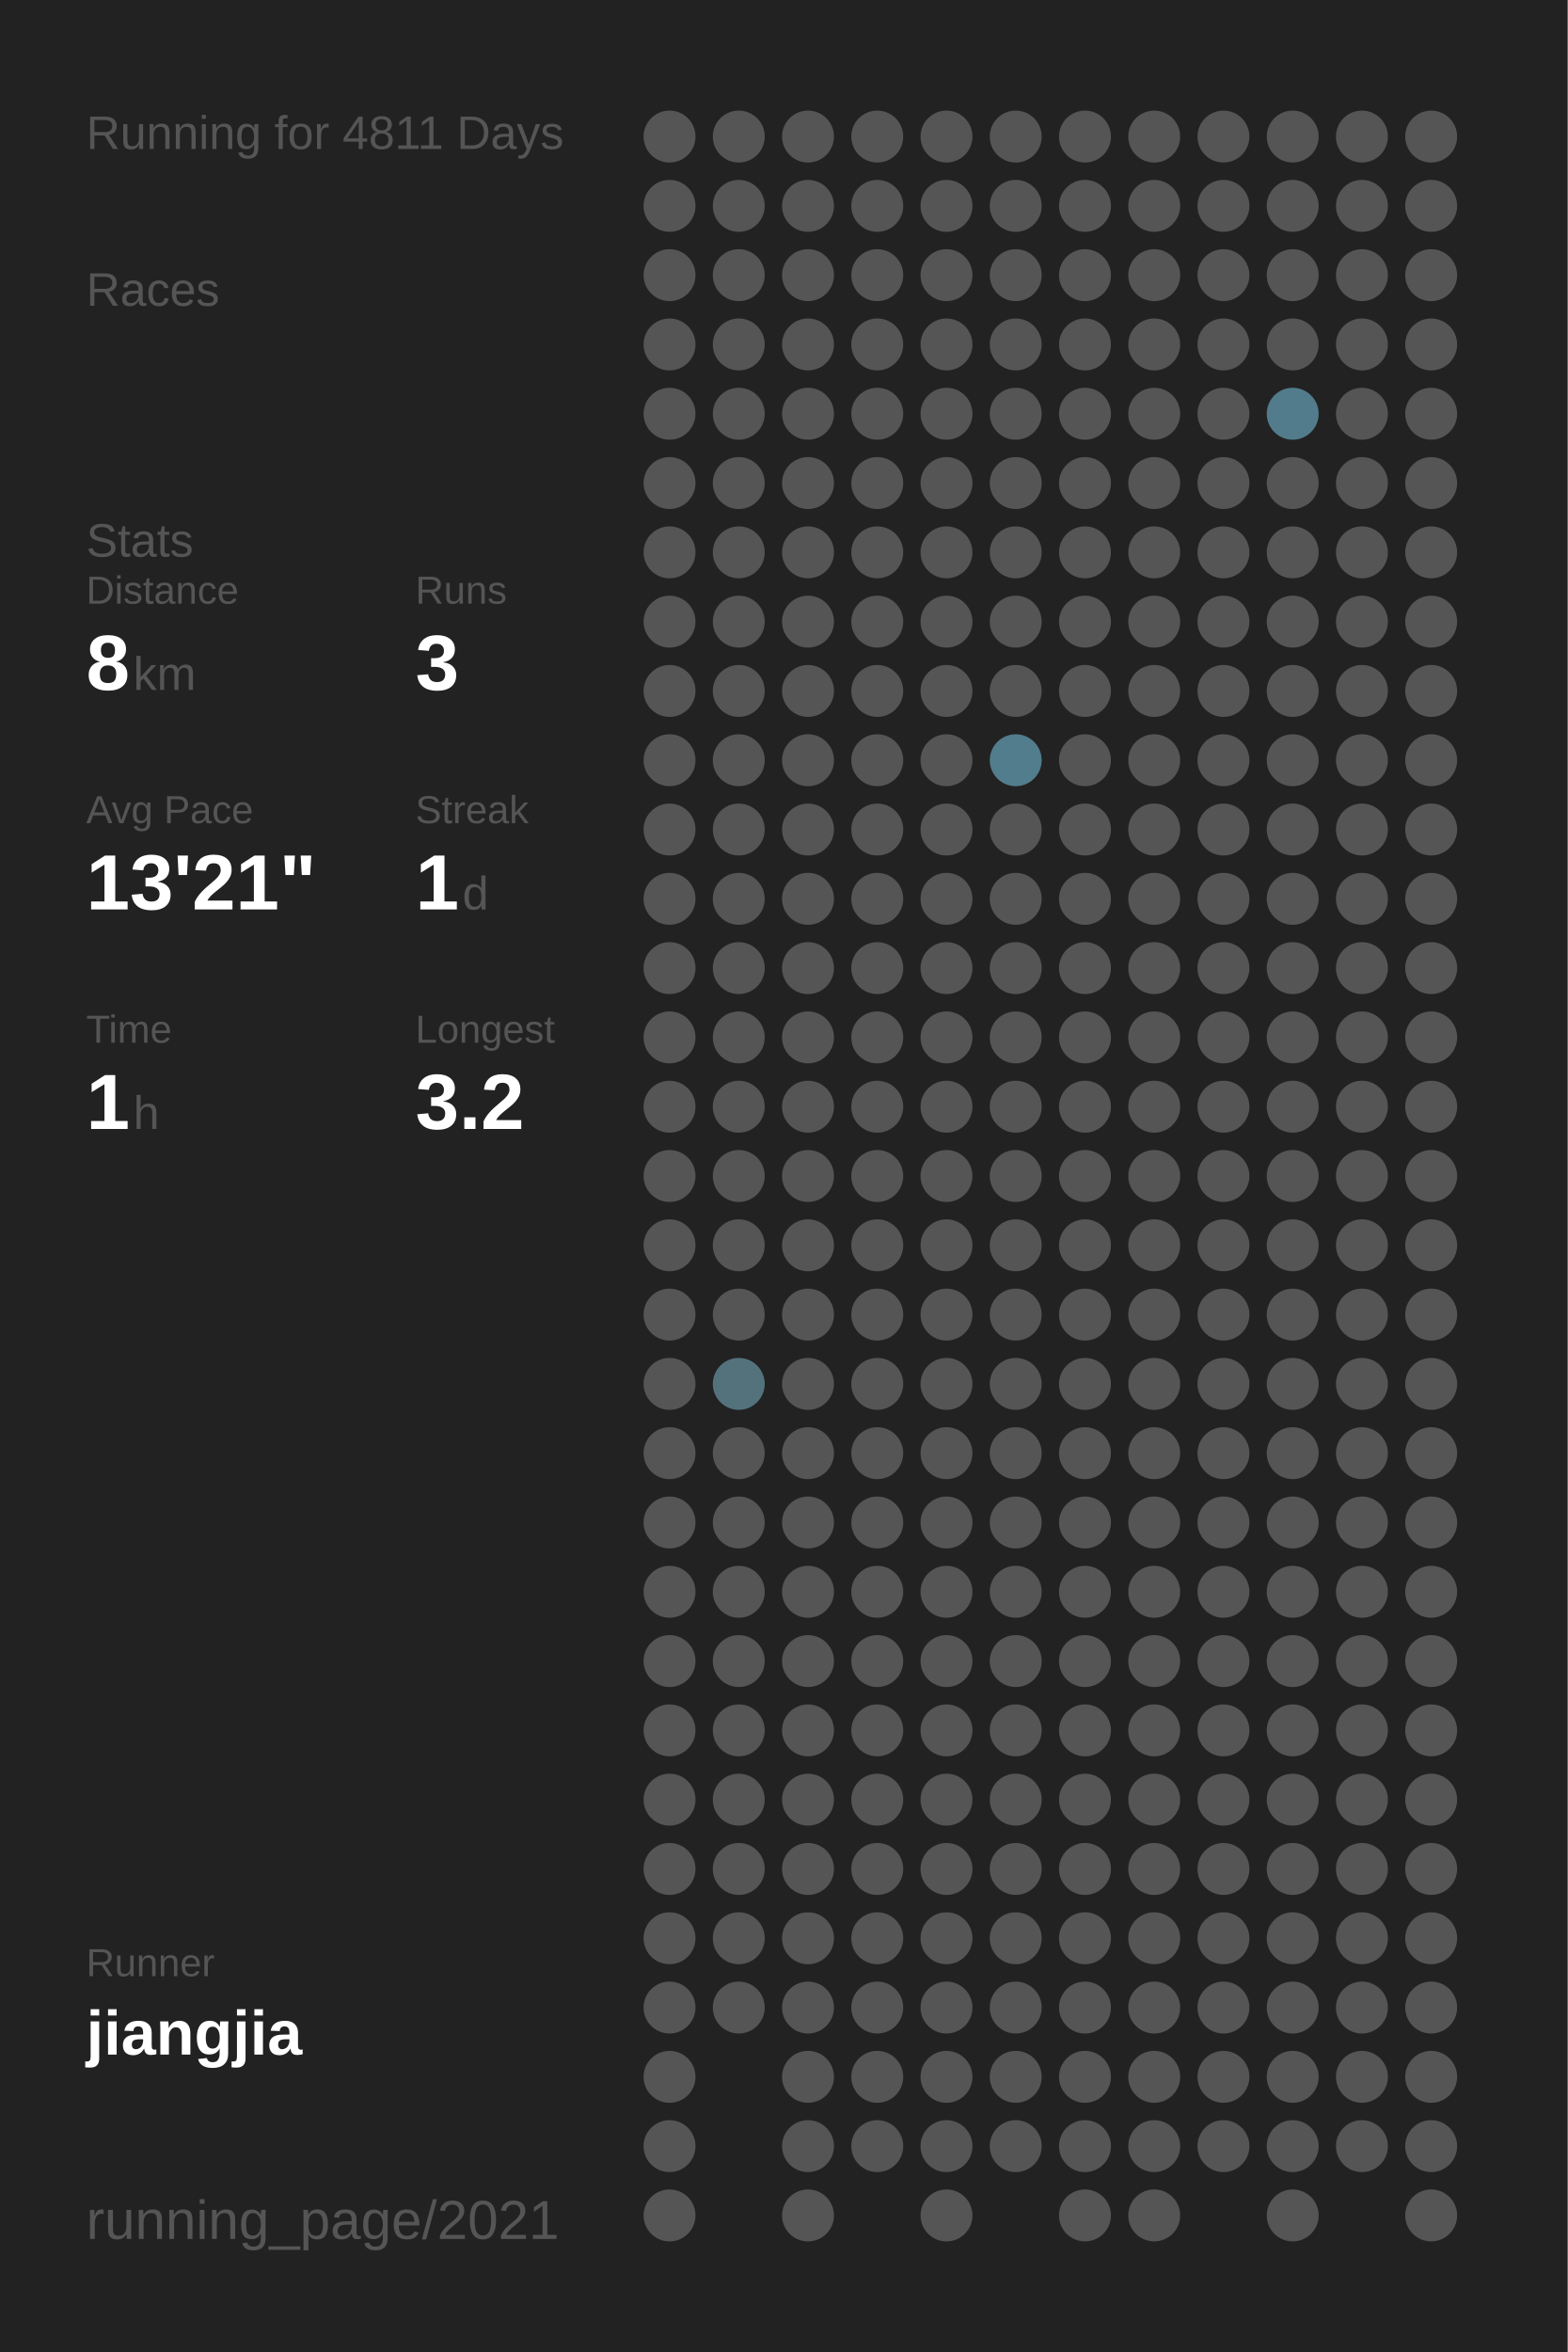
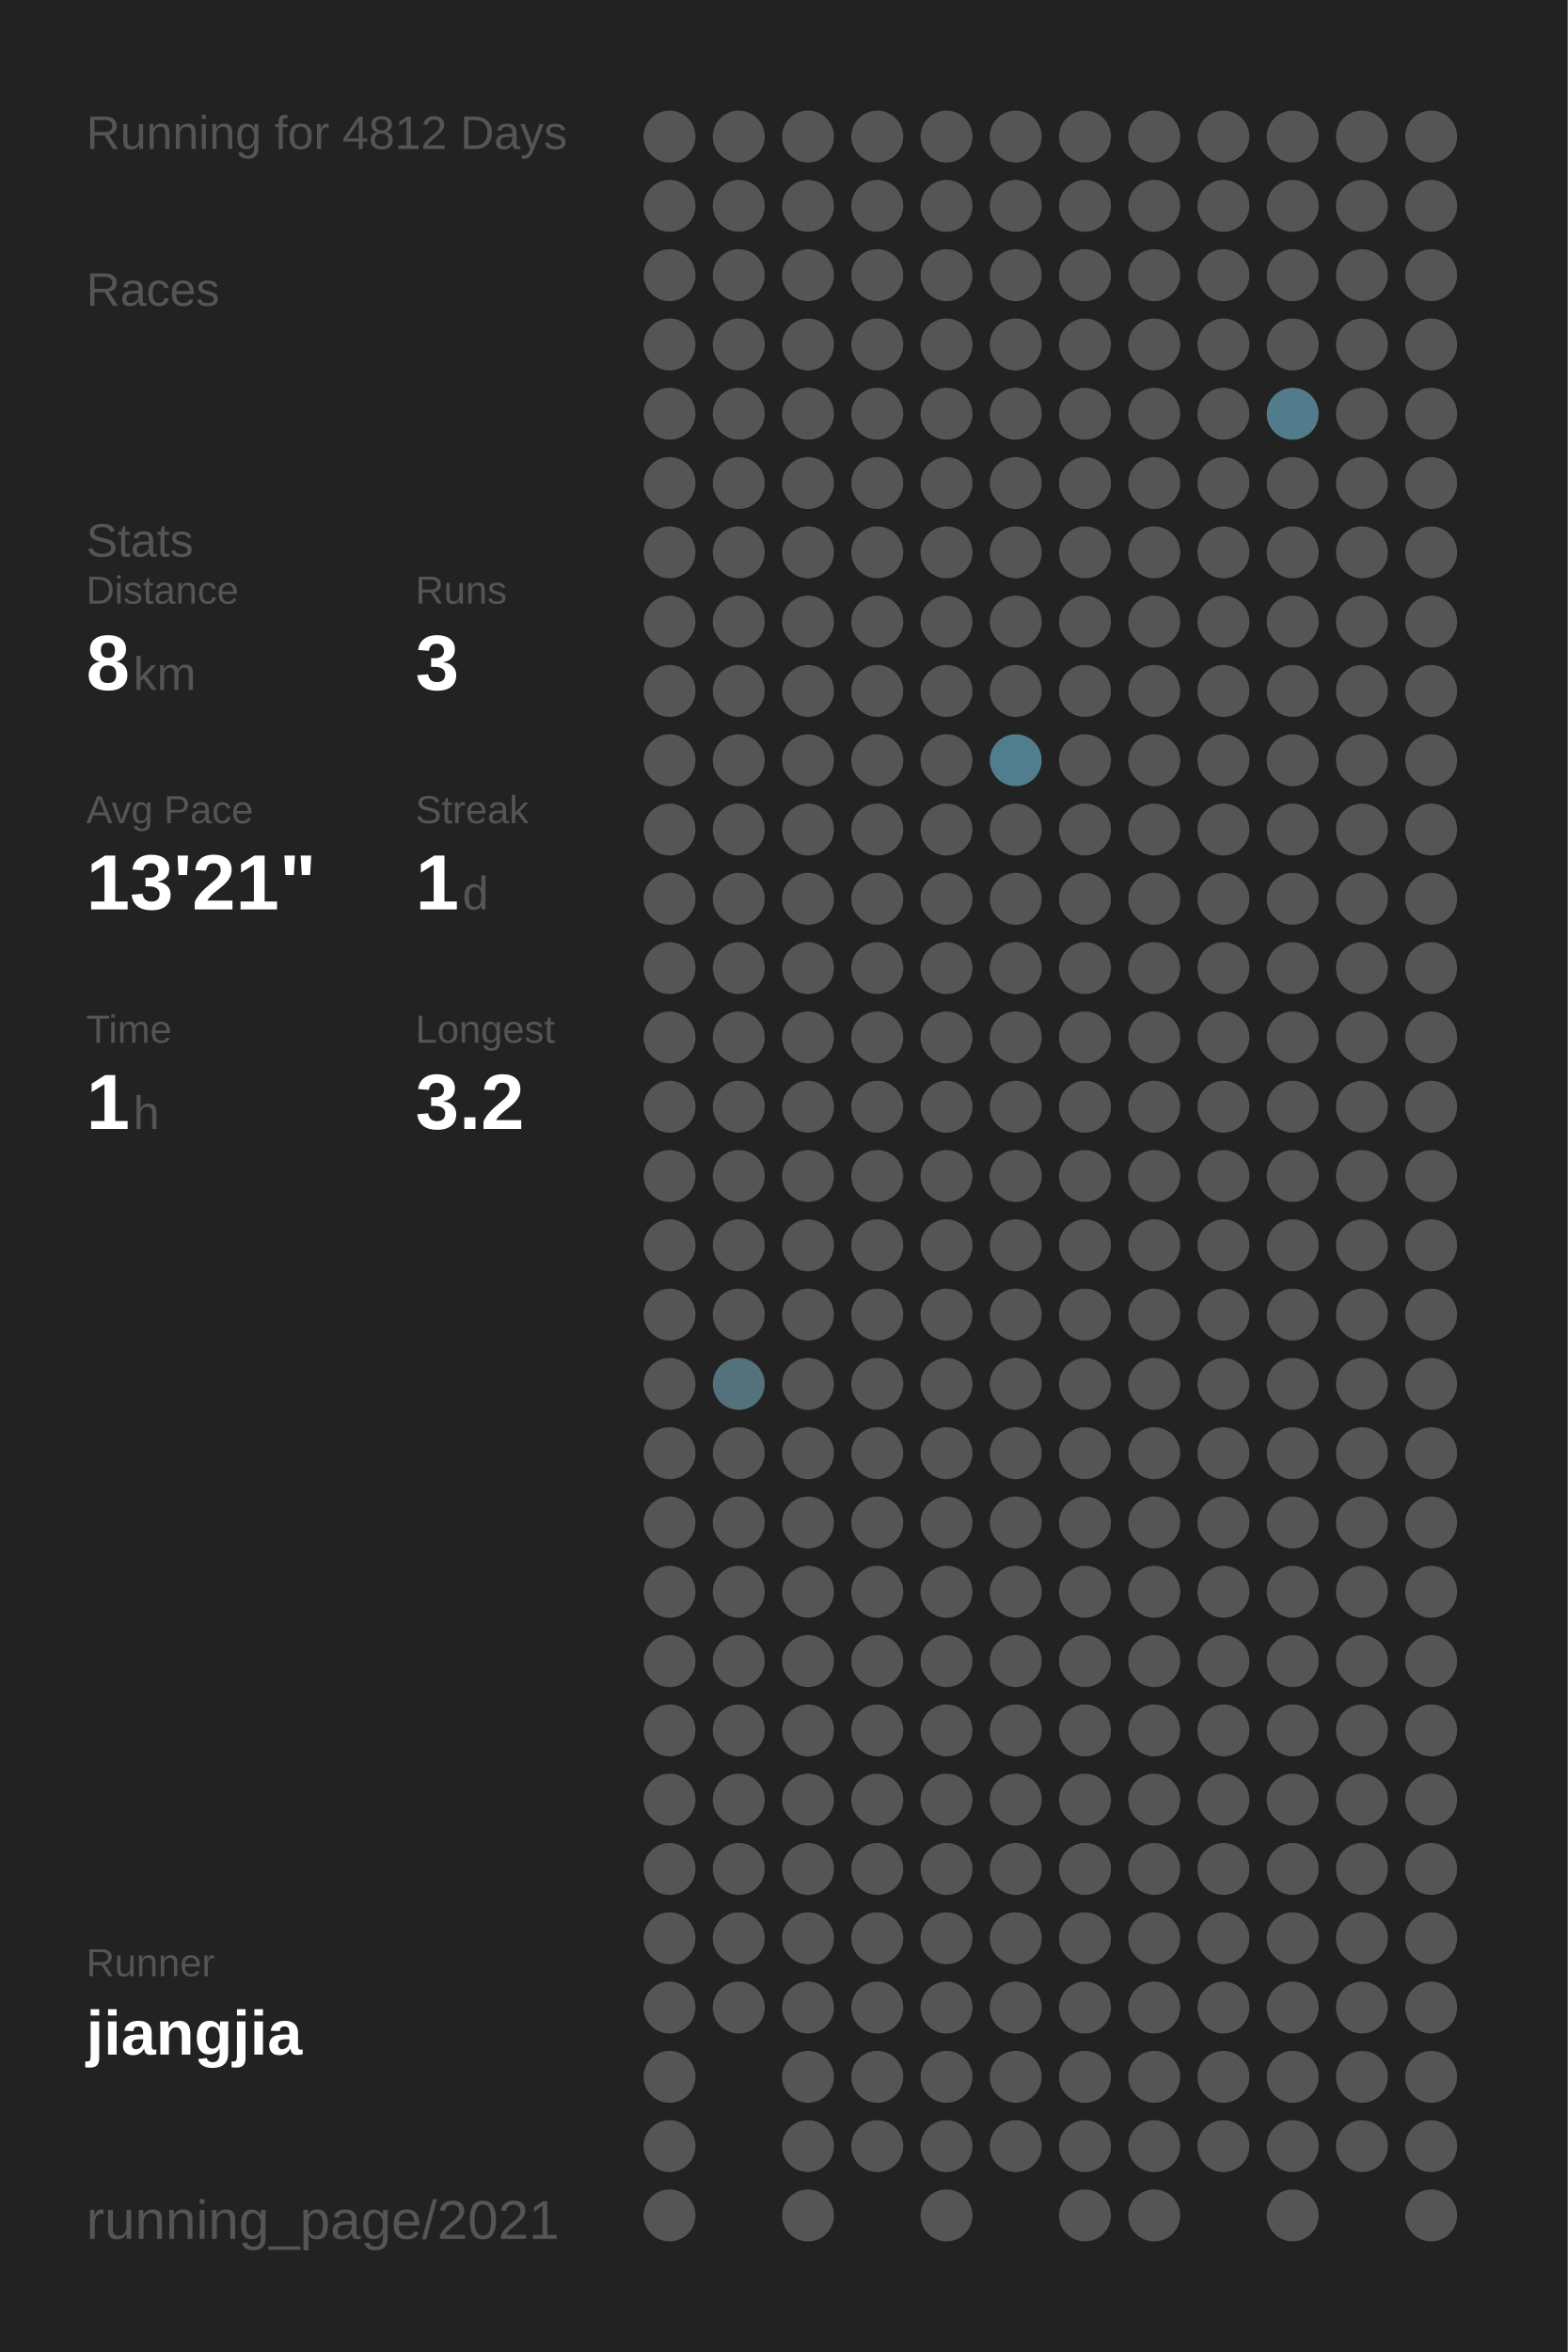
<svg xmlns="http://www.w3.org/2000/svg" baseProfile="full" height="300mm" version="1.1" viewBox="0,0,200,300" width="200mm">
  <defs />
  <rect fill="#222222" height="300" width="200" x="0" y="0" />
-   <text fill="#555555" style="font-size:6px; font-family:Arial;" x="11" y="19">Running for 4811 Days</text>
+   <text fill="#555555" style="font-size:6px; font-family:Arial;" x="11" y="19">Running for 4812 Days</text>
  <text fill="#555555" style="font-size:6px; font-family:Arial;" x="11" y="39">Races</text>
  <text fill="#555555" style="font-size:6px; font-family:Arial;" x="11" y="71">Stats</text>
  <text fill="#555555" style="font-size:5px; font-family:Arial;" x="11" y="77">Distance</text>
  <text fill="#FFFFFF" style="font-size:10px; font-family:Arial; font-weight:bold;" x="11" y="88">8</text>
  <text fill="#555555" style="font-size:6px; font-family:Arial;" x="17" y="88">km</text>
  <text fill="#555555" style="font-size:5px; font-family:Arial;" x="53" y="77">Runs</text>
  <text fill="#FFFFFF" style="font-size:10px; font-family:Arial; font-weight:bold;" x="53" y="88">3</text>
  <text fill="#555555" style="font-size:5px; font-family:Arial;" x="11" y="105">Avg Pace</text>
  <text fill="#FFFFFF" style="font-size:10px; font-family:Arial; font-weight:bold;" x="11" y="116">13'21"</text>
  <text fill="#555555" style="font-size:5px; font-family:Arial;" x="53" y="105">Streak</text>
  <text fill="#FFFFFF" style="font-size:10px; font-family:Arial; font-weight:bold;" x="53" y="116">1</text>
  <text fill="#555555" style="font-size:6px; font-family:Arial;" x="59" y="116">d</text>
  <text fill="#555555" style="font-size:5px; font-family:Arial;" x="11" y="133">Time</text>
  <text fill="#FFFFFF" style="font-size:10px; font-family:Arial; font-weight:bold;" x="11" y="144">1</text>
  <text fill="#555555" style="font-size:6px; font-family:Arial;" x="17" y="144">h</text>
  <text fill="#555555" style="font-size:5px; font-family:Arial;" x="53" y="133">Longest</text>
  <text fill="#FFFFFF" style="font-size:10px; font-family:Arial; font-weight:bold;" x="53" y="144">3.2</text>
  <text fill="#555555" style="font-size:5px; font-family:Arial;" x="11" y="252.065">Runner</text>
  <text fill="#FFFFFF" style="font-size:8px; font-family:Arial; font-weight:bold;" x="11" y="262.065">jiangjia</text>
  <text fill="#555555" style="font-size:7px; font-family:Arial;" x="11" y="285.581">running_page/2021</text>
  <circle cx="85.417" cy="17.419" fill="#555555" r="3.312" />
  <circle cx="85.417" cy="26.258" fill="#555555" r="3.312" />
  <circle cx="85.417" cy="35.097" fill="#555555" r="3.312" />
  <circle cx="85.417" cy="43.935" fill="#555555" r="3.312" />
  <circle cx="85.417" cy="52.774" fill="#555555" r="3.312" />
  <circle cx="85.417" cy="61.613" fill="#555555" r="3.312" />
  <circle cx="85.417" cy="70.452" fill="#555555" r="3.312" />
  <circle cx="85.417" cy="79.29" fill="#555555" r="3.312" />
  <circle cx="85.417" cy="88.129" fill="#555555" r="3.312" />
  <circle cx="85.417" cy="96.968" fill="#555555" r="3.312" />
  <circle cx="85.417" cy="105.806" fill="#555555" r="3.312" />
  <circle cx="85.417" cy="114.645" fill="#555555" r="3.312" />
  <circle cx="85.417" cy="123.484" fill="#555555" r="3.312" />
  <circle cx="85.417" cy="132.323" fill="#555555" r="3.312" />
  <circle cx="85.417" cy="141.161" fill="#555555" r="3.312" />
  <circle cx="85.417" cy="150" fill="#555555" r="3.312" />
  <circle cx="85.417" cy="158.839" fill="#555555" r="3.312" />
  <circle cx="85.417" cy="167.677" fill="#555555" r="3.312" />
  <circle cx="85.417" cy="176.516" fill="#555555" r="3.312" />
  <circle cx="85.417" cy="185.355" fill="#555555" r="3.312" />
  <circle cx="85.417" cy="194.194" fill="#555555" r="3.312" />
  <circle cx="85.417" cy="203.032" fill="#555555" r="3.312" />
  <circle cx="85.417" cy="211.871" fill="#555555" r="3.312" />
  <circle cx="85.417" cy="220.71" fill="#555555" r="3.312" />
  <circle cx="85.417" cy="229.548" fill="#555555" r="3.312" />
  <circle cx="85.417" cy="238.387" fill="#555555" r="3.312" />
  <circle cx="85.417" cy="247.226" fill="#555555" r="3.312" />
  <circle cx="85.417" cy="256.065" fill="#555555" r="3.312" />
  <circle cx="85.417" cy="264.903" fill="#555555" r="3.312" />
  <circle cx="85.417" cy="273.742" fill="#555555" r="3.312" />
  <circle cx="85.417" cy="282.581" fill="#555555" r="3.312" />
  <circle cx="94.25" cy="17.419" fill="#555555" r="3.312" />
  <circle cx="94.25" cy="26.258" fill="#555555" r="3.312" />
  <circle cx="94.25" cy="35.097" fill="#555555" r="3.312" />
  <circle cx="94.25" cy="43.935" fill="#555555" r="3.312" />
  <circle cx="94.25" cy="52.774" fill="#555555" r="3.312" />
  <circle cx="94.25" cy="61.613" fill="#555555" r="3.312" />
  <circle cx="94.25" cy="70.452" fill="#555555" r="3.312" />
  <circle cx="94.25" cy="79.29" fill="#555555" r="3.312" />
  <circle cx="94.25" cy="88.129" fill="#555555" r="3.312" />
  <circle cx="94.25" cy="96.968" fill="#555555" r="3.312" />
  <circle cx="94.25" cy="105.806" fill="#555555" r="3.312" />
  <circle cx="94.25" cy="114.645" fill="#555555" r="3.312" />
  <circle cx="94.25" cy="123.484" fill="#555555" r="3.312" />
  <circle cx="94.25" cy="132.323" fill="#555555" r="3.312" />
  <circle cx="94.25" cy="141.161" fill="#555555" r="3.312" />
  <circle cx="94.25" cy="150" fill="#555555" r="3.312" />
  <circle cx="94.25" cy="158.839" fill="#555555" r="3.312" />
  <circle cx="94.25" cy="167.677" fill="#555555" r="3.312" />
  <circle cx="94.25" cy="176.516" fill="#53727c" r="3.312" />
  <circle cx="94.25" cy="185.355" fill="#555555" r="3.312" />
  <circle cx="94.25" cy="194.194" fill="#555555" r="3.312" />
  <circle cx="94.25" cy="203.032" fill="#555555" r="3.312" />
  <circle cx="94.25" cy="211.871" fill="#555555" r="3.312" />
  <circle cx="94.25" cy="220.71" fill="#555555" r="3.312" />
  <circle cx="94.25" cy="229.548" fill="#555555" r="3.312" />
  <circle cx="94.25" cy="238.387" fill="#555555" r="3.312" />
  <circle cx="94.25" cy="247.226" fill="#555555" r="3.312" />
  <circle cx="94.25" cy="256.065" fill="#555555" r="3.312" />
  <circle cx="103.083" cy="17.419" fill="#555555" r="3.312" />
  <circle cx="103.083" cy="26.258" fill="#555555" r="3.312" />
  <circle cx="103.083" cy="35.097" fill="#555555" r="3.312" />
  <circle cx="103.083" cy="43.935" fill="#555555" r="3.312" />
  <circle cx="103.083" cy="52.774" fill="#555555" r="3.312" />
  <circle cx="103.083" cy="61.613" fill="#555555" r="3.312" />
  <circle cx="103.083" cy="70.452" fill="#555555" r="3.312" />
  <circle cx="103.083" cy="79.29" fill="#555555" r="3.312" />
  <circle cx="103.083" cy="88.129" fill="#555555" r="3.312" />
  <circle cx="103.083" cy="96.968" fill="#555555" r="3.312" />
  <circle cx="103.083" cy="105.806" fill="#555555" r="3.312" />
  <circle cx="103.083" cy="114.645" fill="#555555" r="3.312" />
  <circle cx="103.083" cy="123.484" fill="#555555" r="3.312" />
  <circle cx="103.083" cy="132.323" fill="#555555" r="3.312" />
  <circle cx="103.083" cy="141.161" fill="#555555" r="3.312" />
  <circle cx="103.083" cy="150" fill="#555555" r="3.312" />
  <circle cx="103.083" cy="158.839" fill="#555555" r="3.312" />
  <circle cx="103.083" cy="167.677" fill="#555555" r="3.312" />
  <circle cx="103.083" cy="176.516" fill="#555555" r="3.312" />
  <circle cx="103.083" cy="185.355" fill="#555555" r="3.312" />
  <circle cx="103.083" cy="194.194" fill="#555555" r="3.312" />
  <circle cx="103.083" cy="203.032" fill="#555555" r="3.312" />
  <circle cx="103.083" cy="211.871" fill="#555555" r="3.312" />
  <circle cx="103.083" cy="220.71" fill="#555555" r="3.312" />
  <circle cx="103.083" cy="229.548" fill="#555555" r="3.312" />
  <circle cx="103.083" cy="238.387" fill="#555555" r="3.312" />
  <circle cx="103.083" cy="247.226" fill="#555555" r="3.312" />
  <circle cx="103.083" cy="256.065" fill="#555555" r="3.312" />
  <circle cx="103.083" cy="264.903" fill="#555555" r="3.312" />
  <circle cx="103.083" cy="273.742" fill="#555555" r="3.312" />
  <circle cx="103.083" cy="282.581" fill="#555555" r="3.312" />
  <circle cx="111.917" cy="17.419" fill="#555555" r="3.312" />
  <circle cx="111.917" cy="26.258" fill="#555555" r="3.312" />
  <circle cx="111.917" cy="35.097" fill="#555555" r="3.312" />
  <circle cx="111.917" cy="43.935" fill="#555555" r="3.312" />
  <circle cx="111.917" cy="52.774" fill="#555555" r="3.312" />
  <circle cx="111.917" cy="61.613" fill="#555555" r="3.312" />
  <circle cx="111.917" cy="70.452" fill="#555555" r="3.312" />
  <circle cx="111.917" cy="79.29" fill="#555555" r="3.312" />
  <circle cx="111.917" cy="88.129" fill="#555555" r="3.312" />
  <circle cx="111.917" cy="96.968" fill="#555555" r="3.312" />
  <circle cx="111.917" cy="105.806" fill="#555555" r="3.312" />
  <circle cx="111.917" cy="114.645" fill="#555555" r="3.312" />
  <circle cx="111.917" cy="123.484" fill="#555555" r="3.312" />
  <circle cx="111.917" cy="132.323" fill="#555555" r="3.312" />
  <circle cx="111.917" cy="141.161" fill="#555555" r="3.312" />
  <circle cx="111.917" cy="150" fill="#555555" r="3.312" />
  <circle cx="111.917" cy="158.839" fill="#555555" r="3.312" />
  <circle cx="111.917" cy="167.677" fill="#555555" r="3.312" />
  <circle cx="111.917" cy="176.516" fill="#555555" r="3.312" />
  <circle cx="111.917" cy="185.355" fill="#555555" r="3.312" />
  <circle cx="111.917" cy="194.194" fill="#555555" r="3.312" />
  <circle cx="111.917" cy="203.032" fill="#555555" r="3.312" />
  <circle cx="111.917" cy="211.871" fill="#555555" r="3.312" />
  <circle cx="111.917" cy="220.71" fill="#555555" r="3.312" />
  <circle cx="111.917" cy="229.548" fill="#555555" r="3.312" />
  <circle cx="111.917" cy="238.387" fill="#555555" r="3.312" />
  <circle cx="111.917" cy="247.226" fill="#555555" r="3.312" />
  <circle cx="111.917" cy="256.065" fill="#555555" r="3.312" />
  <circle cx="111.917" cy="264.903" fill="#555555" r="3.312" />
  <circle cx="111.917" cy="273.742" fill="#555555" r="3.312" />
  <circle cx="120.75" cy="17.419" fill="#555555" r="3.312" />
  <circle cx="120.75" cy="26.258" fill="#555555" r="3.312" />
  <circle cx="120.75" cy="35.097" fill="#555555" r="3.312" />
  <circle cx="120.75" cy="43.935" fill="#555555" r="3.312" />
  <circle cx="120.75" cy="52.774" fill="#555555" r="3.312" />
  <circle cx="120.75" cy="61.613" fill="#555555" r="3.312" />
  <circle cx="120.75" cy="70.452" fill="#555555" r="3.312" />
  <circle cx="120.75" cy="79.29" fill="#555555" r="3.312" />
  <circle cx="120.75" cy="88.129" fill="#555555" r="3.312" />
  <circle cx="120.75" cy="96.968" fill="#555555" r="3.312" />
  <circle cx="120.75" cy="105.806" fill="#555555" r="3.312" />
  <circle cx="120.75" cy="114.645" fill="#555555" r="3.312" />
  <circle cx="120.75" cy="123.484" fill="#555555" r="3.312" />
  <circle cx="120.75" cy="132.323" fill="#555555" r="3.312" />
  <circle cx="120.75" cy="141.161" fill="#555555" r="3.312" />
  <circle cx="120.75" cy="150" fill="#555555" r="3.312" />
  <circle cx="120.75" cy="158.839" fill="#555555" r="3.312" />
  <circle cx="120.75" cy="167.677" fill="#555555" r="3.312" />
  <circle cx="120.75" cy="176.516" fill="#555555" r="3.312" />
  <circle cx="120.75" cy="185.355" fill="#555555" r="3.312" />
  <circle cx="120.75" cy="194.194" fill="#555555" r="3.312" />
  <circle cx="120.75" cy="203.032" fill="#555555" r="3.312" />
  <circle cx="120.75" cy="211.871" fill="#555555" r="3.312" />
  <circle cx="120.75" cy="220.71" fill="#555555" r="3.312" />
  <circle cx="120.75" cy="229.548" fill="#555555" r="3.312" />
  <circle cx="120.75" cy="238.387" fill="#555555" r="3.312" />
  <circle cx="120.75" cy="247.226" fill="#555555" r="3.312" />
  <circle cx="120.75" cy="256.065" fill="#555555" r="3.312" />
  <circle cx="120.75" cy="264.903" fill="#555555" r="3.312" />
  <circle cx="120.75" cy="273.742" fill="#555555" r="3.312" />
  <circle cx="120.75" cy="282.581" fill="#555555" r="3.312" />
  <circle cx="129.583" cy="17.419" fill="#555555" r="3.312" />
  <circle cx="129.583" cy="26.258" fill="#555555" r="3.312" />
  <circle cx="129.583" cy="35.097" fill="#555555" r="3.312" />
  <circle cx="129.583" cy="43.935" fill="#555555" r="3.312" />
  <circle cx="129.583" cy="52.774" fill="#555555" r="3.312" />
  <circle cx="129.583" cy="61.613" fill="#555555" r="3.312" />
  <circle cx="129.583" cy="70.452" fill="#555555" r="3.312" />
  <circle cx="129.583" cy="79.29" fill="#555555" r="3.312" />
  <circle cx="129.583" cy="88.129" fill="#555555" r="3.312" />
  <circle cx="129.583" cy="96.968" fill="#527d8c" r="3.312" />
  <circle cx="129.583" cy="105.806" fill="#555555" r="3.312" />
  <circle cx="129.583" cy="114.645" fill="#555555" r="3.312" />
  <circle cx="129.583" cy="123.484" fill="#555555" r="3.312" />
  <circle cx="129.583" cy="132.323" fill="#555555" r="3.312" />
  <circle cx="129.583" cy="141.161" fill="#555555" r="3.312" />
  <circle cx="129.583" cy="150" fill="#555555" r="3.312" />
  <circle cx="129.583" cy="158.839" fill="#555555" r="3.312" />
  <circle cx="129.583" cy="167.677" fill="#555555" r="3.312" />
  <circle cx="129.583" cy="176.516" fill="#555555" r="3.312" />
  <circle cx="129.583" cy="185.355" fill="#555555" r="3.312" />
  <circle cx="129.583" cy="194.194" fill="#555555" r="3.312" />
  <circle cx="129.583" cy="203.032" fill="#555555" r="3.312" />
  <circle cx="129.583" cy="211.871" fill="#555555" r="3.312" />
  <circle cx="129.583" cy="220.71" fill="#555555" r="3.312" />
  <circle cx="129.583" cy="229.548" fill="#555555" r="3.312" />
  <circle cx="129.583" cy="238.387" fill="#555555" r="3.312" />
  <circle cx="129.583" cy="247.226" fill="#555555" r="3.312" />
  <circle cx="129.583" cy="256.065" fill="#555555" r="3.312" />
  <circle cx="129.583" cy="264.903" fill="#555555" r="3.312" />
  <circle cx="129.583" cy="273.742" fill="#555555" r="3.312" />
  <circle cx="138.417" cy="17.419" fill="#555555" r="3.312" />
  <circle cx="138.417" cy="26.258" fill="#555555" r="3.312" />
  <circle cx="138.417" cy="35.097" fill="#555555" r="3.312" />
  <circle cx="138.417" cy="43.935" fill="#555555" r="3.312" />
  <circle cx="138.417" cy="52.774" fill="#555555" r="3.312" />
  <circle cx="138.417" cy="61.613" fill="#555555" r="3.312" />
  <circle cx="138.417" cy="70.452" fill="#555555" r="3.312" />
  <circle cx="138.417" cy="79.29" fill="#555555" r="3.312" />
  <circle cx="138.417" cy="88.129" fill="#555555" r="3.312" />
  <circle cx="138.417" cy="96.968" fill="#555555" r="3.312" />
  <circle cx="138.417" cy="105.806" fill="#555555" r="3.312" />
  <circle cx="138.417" cy="114.645" fill="#555555" r="3.312" />
  <circle cx="138.417" cy="123.484" fill="#555555" r="3.312" />
  <circle cx="138.417" cy="132.323" fill="#555555" r="3.312" />
  <circle cx="138.417" cy="141.161" fill="#555555" r="3.312" />
  <circle cx="138.417" cy="150" fill="#555555" r="3.312" />
  <circle cx="138.417" cy="158.839" fill="#555555" r="3.312" />
  <circle cx="138.417" cy="167.677" fill="#555555" r="3.312" />
  <circle cx="138.417" cy="176.516" fill="#555555" r="3.312" />
  <circle cx="138.417" cy="185.355" fill="#555555" r="3.312" />
  <circle cx="138.417" cy="194.194" fill="#555555" r="3.312" />
  <circle cx="138.417" cy="203.032" fill="#555555" r="3.312" />
  <circle cx="138.417" cy="211.871" fill="#555555" r="3.312" />
  <circle cx="138.417" cy="220.71" fill="#555555" r="3.312" />
  <circle cx="138.417" cy="229.548" fill="#555555" r="3.312" />
  <circle cx="138.417" cy="238.387" fill="#555555" r="3.312" />
  <circle cx="138.417" cy="247.226" fill="#555555" r="3.312" />
  <circle cx="138.417" cy="256.065" fill="#555555" r="3.312" />
  <circle cx="138.417" cy="264.903" fill="#555555" r="3.312" />
  <circle cx="138.417" cy="273.742" fill="#555555" r="3.312" />
  <circle cx="138.417" cy="282.581" fill="#555555" r="3.312" />
  <circle cx="147.25" cy="17.419" fill="#555555" r="3.312" />
  <circle cx="147.25" cy="26.258" fill="#555555" r="3.312" />
  <circle cx="147.25" cy="35.097" fill="#555555" r="3.312" />
  <circle cx="147.25" cy="43.935" fill="#555555" r="3.312" />
  <circle cx="147.25" cy="52.774" fill="#555555" r="3.312" />
  <circle cx="147.25" cy="61.613" fill="#555555" r="3.312" />
  <circle cx="147.25" cy="70.452" fill="#555555" r="3.312" />
  <circle cx="147.25" cy="79.29" fill="#555555" r="3.312" />
  <circle cx="147.25" cy="88.129" fill="#555555" r="3.312" />
  <circle cx="147.25" cy="96.968" fill="#555555" r="3.312" />
  <circle cx="147.25" cy="105.806" fill="#555555" r="3.312" />
  <circle cx="147.25" cy="114.645" fill="#555555" r="3.312" />
  <circle cx="147.25" cy="123.484" fill="#555555" r="3.312" />
  <circle cx="147.25" cy="132.323" fill="#555555" r="3.312" />
  <circle cx="147.25" cy="141.161" fill="#555555" r="3.312" />
  <circle cx="147.25" cy="150" fill="#555555" r="3.312" />
  <circle cx="147.25" cy="158.839" fill="#555555" r="3.312" />
  <circle cx="147.25" cy="167.677" fill="#555555" r="3.312" />
  <circle cx="147.25" cy="176.516" fill="#555555" r="3.312" />
  <circle cx="147.25" cy="185.355" fill="#555555" r="3.312" />
  <circle cx="147.25" cy="194.194" fill="#555555" r="3.312" />
  <circle cx="147.25" cy="203.032" fill="#555555" r="3.312" />
  <circle cx="147.25" cy="211.871" fill="#555555" r="3.312" />
  <circle cx="147.25" cy="220.71" fill="#555555" r="3.312" />
  <circle cx="147.25" cy="229.548" fill="#555555" r="3.312" />
  <circle cx="147.25" cy="238.387" fill="#555555" r="3.312" />
  <circle cx="147.25" cy="247.226" fill="#555555" r="3.312" />
  <circle cx="147.25" cy="256.065" fill="#555555" r="3.312" />
  <circle cx="147.25" cy="264.903" fill="#555555" r="3.312" />
  <circle cx="147.25" cy="273.742" fill="#555555" r="3.312" />
  <circle cx="147.25" cy="282.581" fill="#555555" r="3.312" />
  <circle cx="156.083" cy="17.419" fill="#555555" r="3.312" />
  <circle cx="156.083" cy="26.258" fill="#555555" r="3.312" />
  <circle cx="156.083" cy="35.097" fill="#555555" r="3.312" />
  <circle cx="156.083" cy="43.935" fill="#555555" r="3.312" />
  <circle cx="156.083" cy="52.774" fill="#555555" r="3.312" />
  <circle cx="156.083" cy="61.613" fill="#555555" r="3.312" />
  <circle cx="156.083" cy="70.452" fill="#555555" r="3.312" />
  <circle cx="156.083" cy="79.29" fill="#555555" r="3.312" />
  <circle cx="156.083" cy="88.129" fill="#555555" r="3.312" />
  <circle cx="156.083" cy="96.968" fill="#555555" r="3.312" />
  <circle cx="156.083" cy="105.806" fill="#555555" r="3.312" />
  <circle cx="156.083" cy="114.645" fill="#555555" r="3.312" />
  <circle cx="156.083" cy="123.484" fill="#555555" r="3.312" />
  <circle cx="156.083" cy="132.323" fill="#555555" r="3.312" />
  <circle cx="156.083" cy="141.161" fill="#555555" r="3.312" />
  <circle cx="156.083" cy="150" fill="#555555" r="3.312" />
  <circle cx="156.083" cy="158.839" fill="#555555" r="3.312" />
  <circle cx="156.083" cy="167.677" fill="#555555" r="3.312" />
  <circle cx="156.083" cy="176.516" fill="#555555" r="3.312" />
  <circle cx="156.083" cy="185.355" fill="#555555" r="3.312" />
  <circle cx="156.083" cy="194.194" fill="#555555" r="3.312" />
  <circle cx="156.083" cy="203.032" fill="#555555" r="3.312" />
  <circle cx="156.083" cy="211.871" fill="#555555" r="3.312" />
  <circle cx="156.083" cy="220.71" fill="#555555" r="3.312" />
  <circle cx="156.083" cy="229.548" fill="#555555" r="3.312" />
  <circle cx="156.083" cy="238.387" fill="#555555" r="3.312" />
  <circle cx="156.083" cy="247.226" fill="#555555" r="3.312" />
  <circle cx="156.083" cy="256.065" fill="#555555" r="3.312" />
  <circle cx="156.083" cy="264.903" fill="#555555" r="3.312" />
  <circle cx="156.083" cy="273.742" fill="#555555" r="3.312" />
  <circle cx="164.917" cy="17.419" fill="#555555" r="3.312" />
  <circle cx="164.917" cy="26.258" fill="#555555" r="3.312" />
  <circle cx="164.917" cy="35.097" fill="#555555" r="3.312" />
  <circle cx="164.917" cy="43.935" fill="#555555" r="3.312" />
  <circle cx="164.917" cy="52.774" fill="#527c8b" r="3.312" />
  <circle cx="164.917" cy="61.613" fill="#555555" r="3.312" />
  <circle cx="164.917" cy="70.452" fill="#555555" r="3.312" />
  <circle cx="164.917" cy="79.29" fill="#555555" r="3.312" />
  <circle cx="164.917" cy="88.129" fill="#555555" r="3.312" />
  <circle cx="164.917" cy="96.968" fill="#555555" r="3.312" />
  <circle cx="164.917" cy="105.806" fill="#555555" r="3.312" />
  <circle cx="164.917" cy="114.645" fill="#555555" r="3.312" />
  <circle cx="164.917" cy="123.484" fill="#555555" r="3.312" />
  <circle cx="164.917" cy="132.323" fill="#555555" r="3.312" />
  <circle cx="164.917" cy="141.161" fill="#555555" r="3.312" />
  <circle cx="164.917" cy="150" fill="#555555" r="3.312" />
  <circle cx="164.917" cy="158.839" fill="#555555" r="3.312" />
  <circle cx="164.917" cy="167.677" fill="#555555" r="3.312" />
  <circle cx="164.917" cy="176.516" fill="#555555" r="3.312" />
  <circle cx="164.917" cy="185.355" fill="#555555" r="3.312" />
  <circle cx="164.917" cy="194.194" fill="#555555" r="3.312" />
  <circle cx="164.917" cy="203.032" fill="#555555" r="3.312" />
  <circle cx="164.917" cy="211.871" fill="#555555" r="3.312" />
  <circle cx="164.917" cy="220.71" fill="#555555" r="3.312" />
  <circle cx="164.917" cy="229.548" fill="#555555" r="3.312" />
  <circle cx="164.917" cy="238.387" fill="#555555" r="3.312" />
  <circle cx="164.917" cy="247.226" fill="#555555" r="3.312" />
  <circle cx="164.917" cy="256.065" fill="#555555" r="3.312" />
  <circle cx="164.917" cy="264.903" fill="#555555" r="3.312" />
  <circle cx="164.917" cy="273.742" fill="#555555" r="3.312" />
  <circle cx="164.917" cy="282.581" fill="#555555" r="3.312" />
  <circle cx="173.75" cy="17.419" fill="#555555" r="3.312" />
  <circle cx="173.75" cy="26.258" fill="#555555" r="3.312" />
  <circle cx="173.75" cy="35.097" fill="#555555" r="3.312" />
  <circle cx="173.75" cy="43.935" fill="#555555" r="3.312" />
  <circle cx="173.75" cy="52.774" fill="#555555" r="3.312" />
  <circle cx="173.75" cy="61.613" fill="#555555" r="3.312" />
  <circle cx="173.75" cy="70.452" fill="#555555" r="3.312" />
  <circle cx="173.75" cy="79.29" fill="#555555" r="3.312" />
  <circle cx="173.75" cy="88.129" fill="#555555" r="3.312" />
  <circle cx="173.75" cy="96.968" fill="#555555" r="3.312" />
  <circle cx="173.75" cy="105.806" fill="#555555" r="3.312" />
  <circle cx="173.75" cy="114.645" fill="#555555" r="3.312" />
  <circle cx="173.75" cy="123.484" fill="#555555" r="3.312" />
  <circle cx="173.75" cy="132.323" fill="#555555" r="3.312" />
  <circle cx="173.75" cy="141.161" fill="#555555" r="3.312" />
  <circle cx="173.75" cy="150" fill="#555555" r="3.312" />
  <circle cx="173.75" cy="158.839" fill="#555555" r="3.312" />
  <circle cx="173.75" cy="167.677" fill="#555555" r="3.312" />
  <circle cx="173.75" cy="176.516" fill="#555555" r="3.312" />
  <circle cx="173.75" cy="185.355" fill="#555555" r="3.312" />
  <circle cx="173.75" cy="194.194" fill="#555555" r="3.312" />
  <circle cx="173.75" cy="203.032" fill="#555555" r="3.312" />
  <circle cx="173.75" cy="211.871" fill="#555555" r="3.312" />
  <circle cx="173.75" cy="220.71" fill="#555555" r="3.312" />
  <circle cx="173.75" cy="229.548" fill="#555555" r="3.312" />
  <circle cx="173.75" cy="238.387" fill="#555555" r="3.312" />
  <circle cx="173.75" cy="247.226" fill="#555555" r="3.312" />
  <circle cx="173.75" cy="256.065" fill="#555555" r="3.312" />
  <circle cx="173.75" cy="264.903" fill="#555555" r="3.312" />
  <circle cx="173.75" cy="273.742" fill="#555555" r="3.312" />
  <circle cx="182.583" cy="17.419" fill="#555555" r="3.312" />
  <circle cx="182.583" cy="26.258" fill="#555555" r="3.312" />
  <circle cx="182.583" cy="35.097" fill="#555555" r="3.312" />
  <circle cx="182.583" cy="43.935" fill="#555555" r="3.312" />
  <circle cx="182.583" cy="52.774" fill="#555555" r="3.312" />
  <circle cx="182.583" cy="61.613" fill="#555555" r="3.312" />
  <circle cx="182.583" cy="70.452" fill="#555555" r="3.312" />
  <circle cx="182.583" cy="79.29" fill="#555555" r="3.312" />
  <circle cx="182.583" cy="88.129" fill="#555555" r="3.312" />
  <circle cx="182.583" cy="96.968" fill="#555555" r="3.312" />
  <circle cx="182.583" cy="105.806" fill="#555555" r="3.312" />
  <circle cx="182.583" cy="114.645" fill="#555555" r="3.312" />
  <circle cx="182.583" cy="123.484" fill="#555555" r="3.312" />
  <circle cx="182.583" cy="132.323" fill="#555555" r="3.312" />
  <circle cx="182.583" cy="141.161" fill="#555555" r="3.312" />
  <circle cx="182.583" cy="150" fill="#555555" r="3.312" />
  <circle cx="182.583" cy="158.839" fill="#555555" r="3.312" />
  <circle cx="182.583" cy="167.677" fill="#555555" r="3.312" />
  <circle cx="182.583" cy="176.516" fill="#555555" r="3.312" />
  <circle cx="182.583" cy="185.355" fill="#555555" r="3.312" />
  <circle cx="182.583" cy="194.194" fill="#555555" r="3.312" />
  <circle cx="182.583" cy="203.032" fill="#555555" r="3.312" />
  <circle cx="182.583" cy="211.871" fill="#555555" r="3.312" />
  <circle cx="182.583" cy="220.71" fill="#555555" r="3.312" />
  <circle cx="182.583" cy="229.548" fill="#555555" r="3.312" />
  <circle cx="182.583" cy="238.387" fill="#555555" r="3.312" />
  <circle cx="182.583" cy="247.226" fill="#555555" r="3.312" />
  <circle cx="182.583" cy="256.065" fill="#555555" r="3.312" />
  <circle cx="182.583" cy="264.903" fill="#555555" r="3.312" />
  <circle cx="182.583" cy="273.742" fill="#555555" r="3.312" />
  <circle cx="182.583" cy="282.581" fill="#555555" r="3.312" />
</svg>
